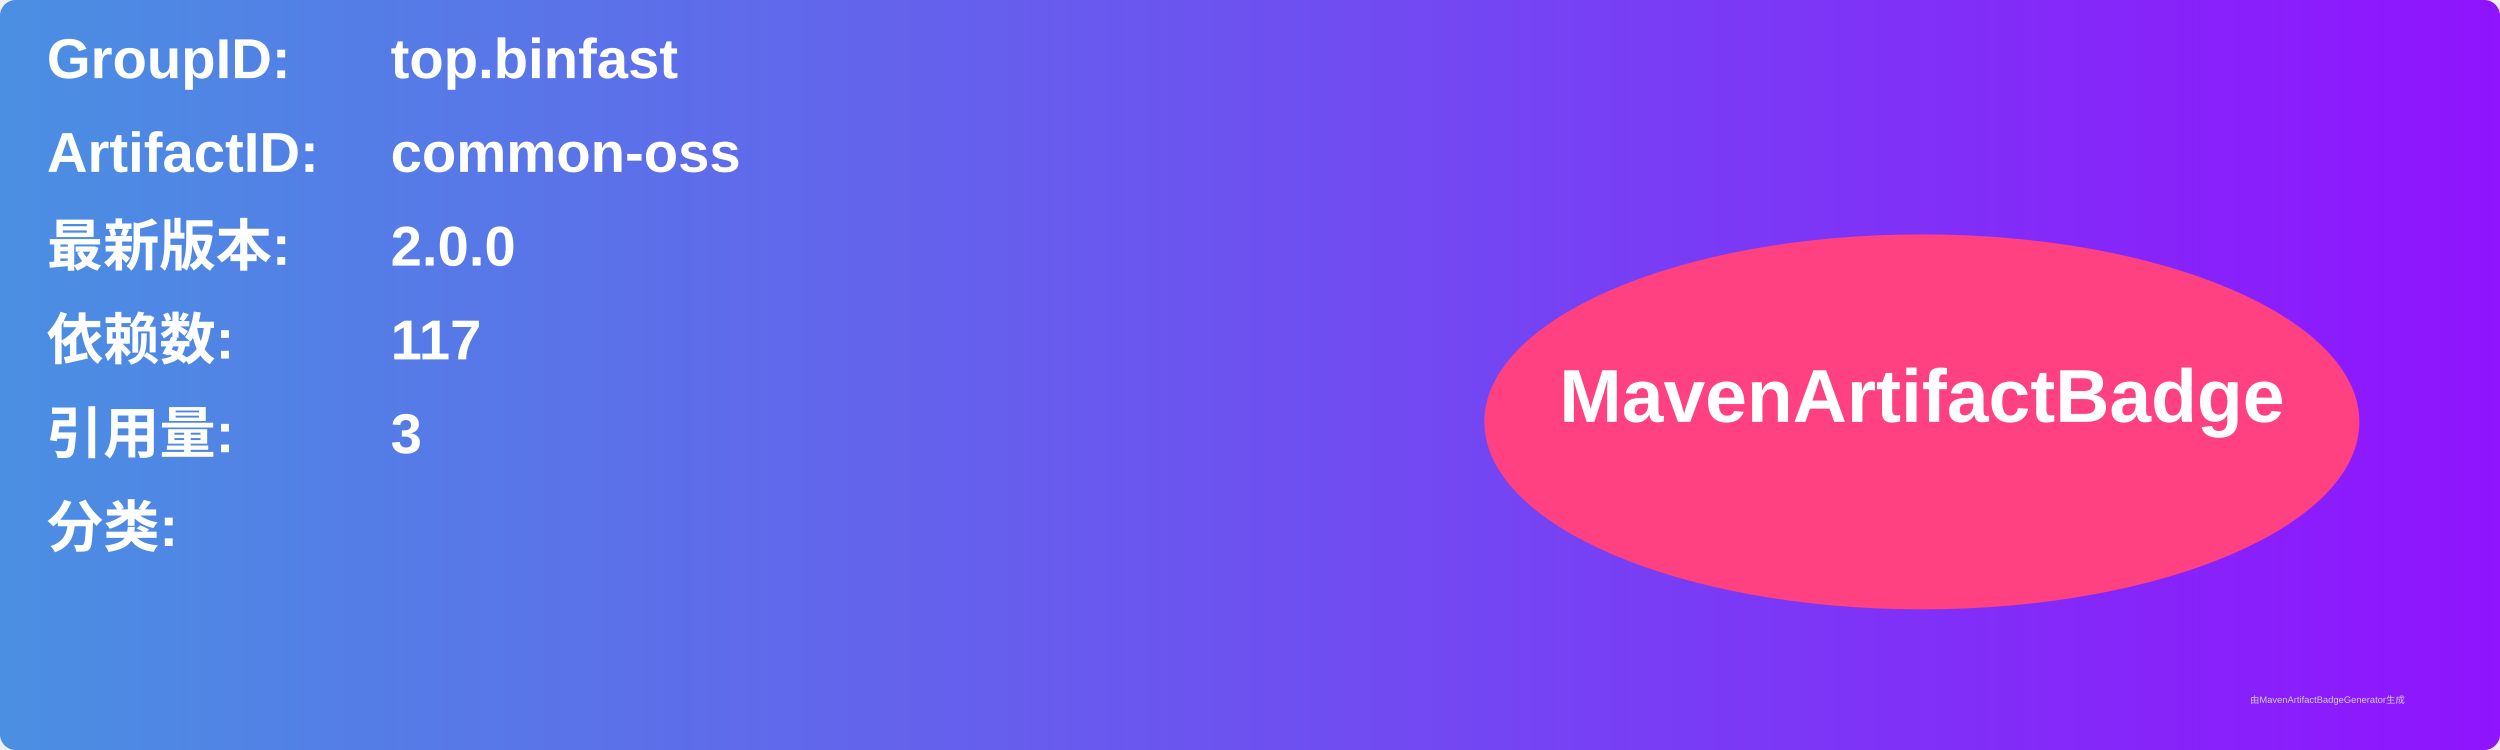
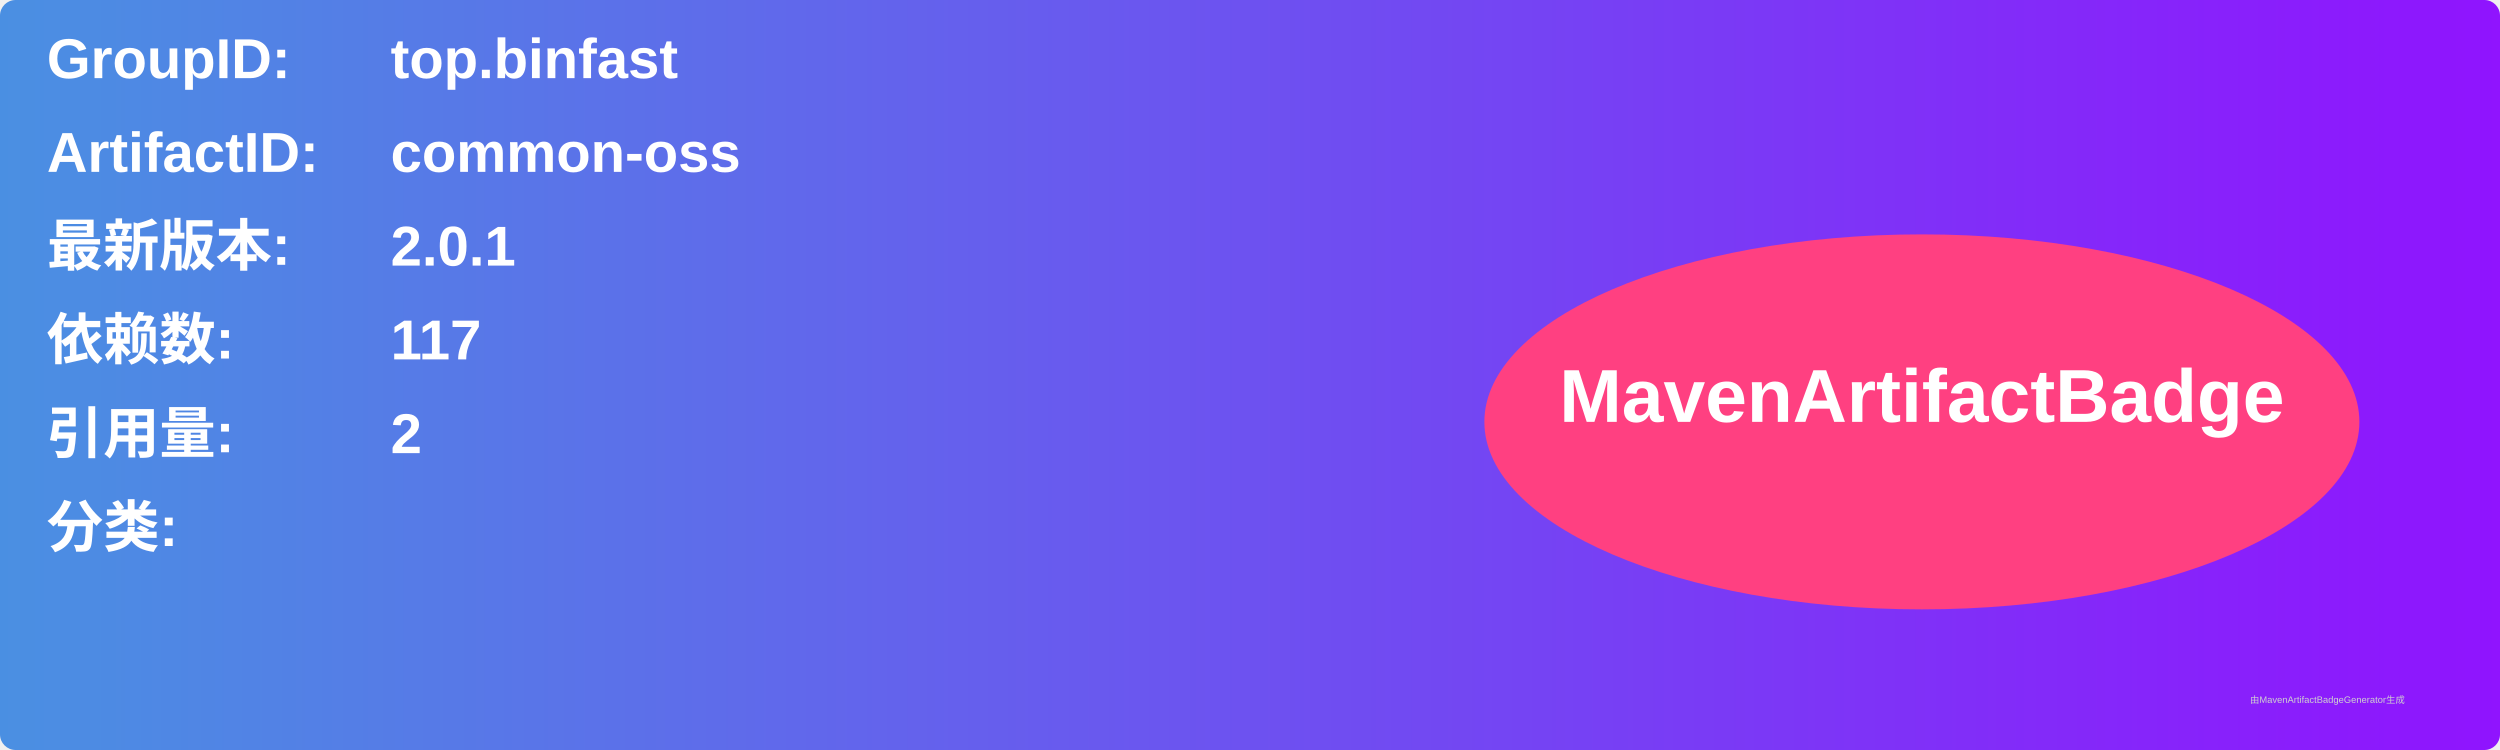
<svg xmlns="http://www.w3.org/2000/svg" width="800" height="240" viewBox="0 0 800 240">
  <linearGradient id="grad" x1="0%" y1="0%" x2="100%" y2="0%">
    <stop offset="0%" stop-color="#4a90e2" />
    <stop offset="100%" stop-color="#9013fe" />
  </linearGradient>
  <rect width="100%" height="100%" rx="5" ry="5" fill="url(#grad)" />
  <g transform="translate(15, 15)">
    <text x="0" y="10" font-family="Arial" font-size="18" fill="white" font-weight="bold" width="260">GroupID:</text>
    <text x="110" y="10" font-family="Arial" font-size="18" fill="white" font-weight="bold" width="460">top.binfast</text>
    <text x="0" y="40" font-family="Arial" font-size="18" fill="white" font-weight="bold" width="260">ArtifactID:</text>
    <text x="110" y="40" font-family="Arial" font-size="18" fill="white" font-weight="bold" width="460">common-oss</text>
    <text x="0" y="70" font-family="Arial" font-size="18" fill="white" font-weight="bold">最新版本:</text>
    <text x="110" y="70" font-family="Arial" font-size="18" fill="white" font-weight="bold">
-       <tspan font-weight="bold">2.0.0</tspan>
+       <tspan font-weight="bold">2.0.1</tspan>
    </text>
    <text x="0" y="100" font-family="Arial" font-size="18" fill="white" font-weight="bold">依赖数: </text>
    <text x="110" y="100" font-family="Arial" font-size="18" fill="white">
      <tspan font-weight="bold">117</tspan>
    </text>
    <text x="0" y="130" font-family="Arial" font-size="18" fill="white" font-weight="bold">引用量: </text>
    <text x="110" y="130" font-family="Arial" font-size="18" fill="white">
-       <tspan font-weight="bold">3</tspan>
+       <tspan font-weight="bold">2</tspan>
    </text>
    <text x="0" y="160" font-family="Arial" font-size="18" fill="white" font-weight="bold">分类:</text>
    <text x="10" y="190" font-family="Arial" font-size="10" fill="white">
      <tspan font-weight="bold" />
    </text>
    <ellipse cx="600" cy="120" rx="140" ry="60" fill="#ff4081" />
    <text x="600" y="120" text-anchor="middle" font-family="Arial" font-size="24" fill="white" font-weight="bold">MavenArtifactBadge</text>
  </g>
  <text x="720" y="225" font-family="Arial" font-size="3" fill="#d0d0d0">由MavenArtifactBadgeGenerator生成</text>
</svg>
